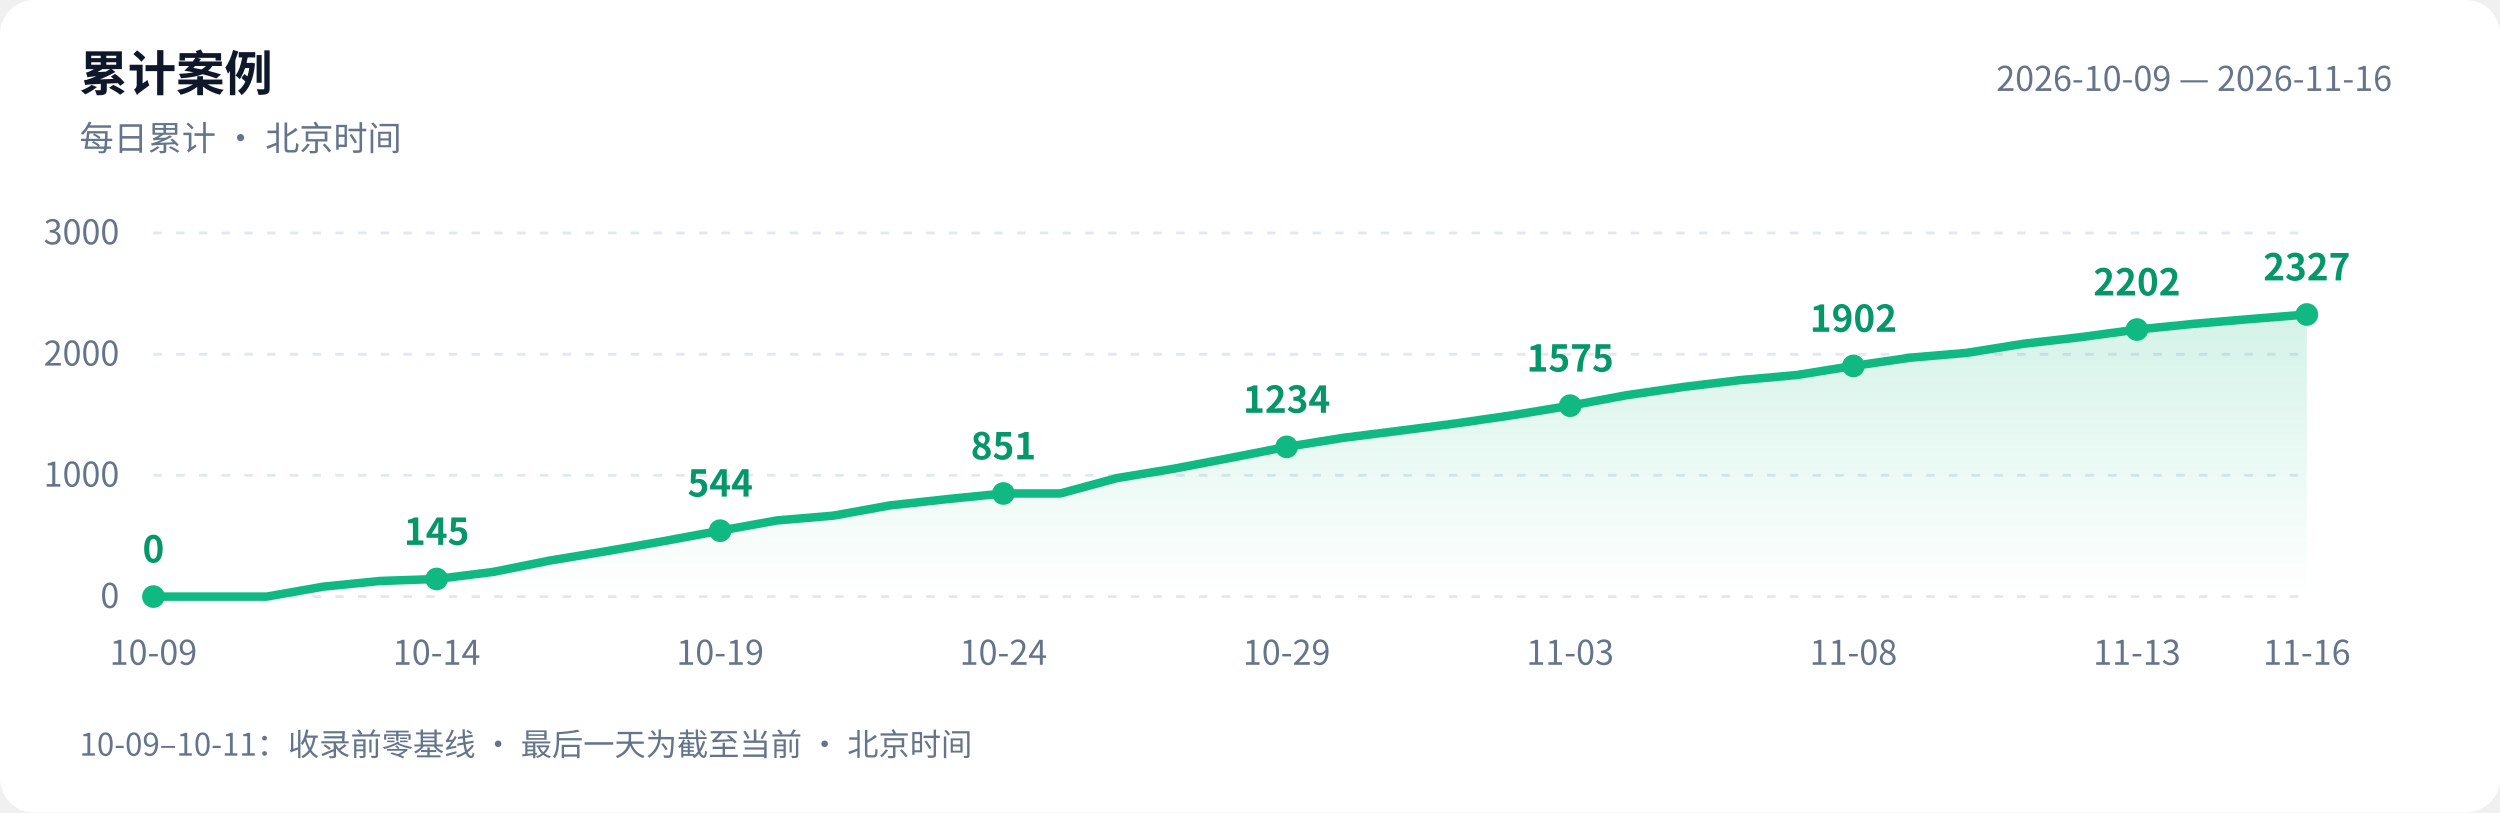
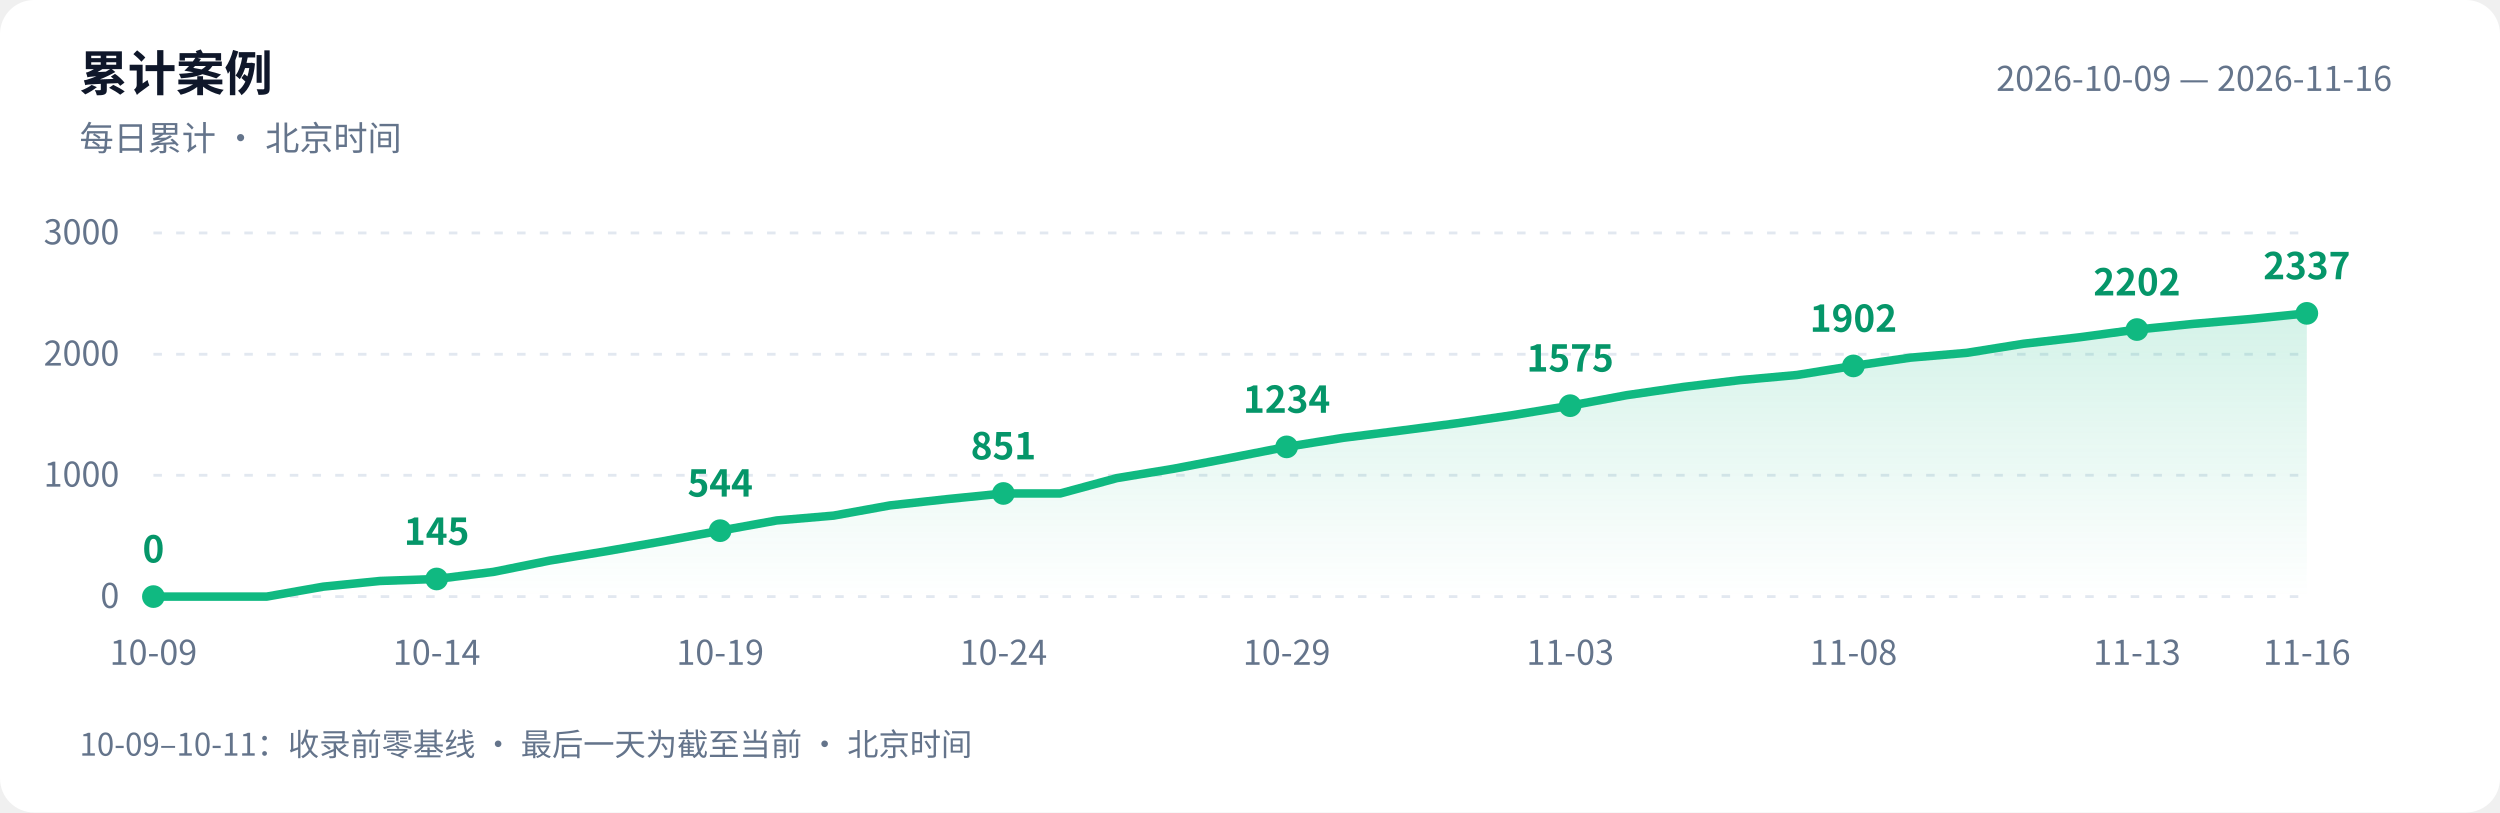
<svg xmlns="http://www.w3.org/2000/svg" width="880" height="286" viewBox="0 0 880 286" role="img" aria-labelledby="title desc">
  <defs>
    <linearGradient id="area" x1="0" y1="0" x2="0" y2="1">
      <stop offset="0" stop-color="#10b981" stop-opacity=".18" />
      <stop offset="1" stop-color="#10b981" stop-opacity="0" />
    </linearGradient>
  </defs>
  <style>text{font-family:-apple-system,BlinkMacSystemFont,"PingFang SC","Microsoft YaHei","WenQuanYi Zen Hei","Segoe UI","Noto Sans CJK SC",sans-serif;fill:#64748b;font-size:12px}.bg{fill:#fff}.heading{fill:#0f172a;font-size:17px;font-weight:600}.grid{stroke:#e2e8f0;stroke-dasharray:3 5}.value{fill:#059669;font-size:13px;font-weight:600}@media(prefers-color-scheme:dark){.bg{fill:#0d1117}text{fill:#8b949e}.heading{fill:#e6edf3}.grid{stroke:#30363d}.value{fill:#34d399}}</style>
  <rect class="bg" width="880" height="286" rx="12" />
  <text class="heading" x="28" y="32">累计案例</text>
  <text x="28" y="53">每日累计 · 北京时间</text>
  <text x="842" y="32" text-anchor="end">2026-10-09 — 2026-11-16</text>
  <path class="grid" d="M 54 210.0 H 812" />
  <text x="42" y="214.0" text-anchor="end">0</text>
  <path class="grid" d="M 54 167.3 H 812" />
  <text x="42" y="171.3" text-anchor="end">1000</text>
  <path class="grid" d="M 54 124.7 H 812" />
  <text x="42" y="128.7" text-anchor="end">2000</text>
  <path class="grid" d="M 54 82.0 H 812" />
  <text x="42" y="86.0" text-anchor="end">3000</text>
-   <path d="M 54 210 L 54.0 210.0 L 73.9 210.0 L 93.9 210.0 L 113.8 206.5 L 133.8 204.5 L 153.7 203.8 L 173.7 201.3 L 193.6 197.3 L 213.6 194.0 L 233.5 190.5 L 253.5 186.8 L 273.4 183.2 L 293.4 181.5 L 313.3 177.9 L 333.3 175.7 L 353.2 173.7 L 373.2 173.7 L 393.1 168.3 L 413.1 165.0 L 433.0 161.2 L 452.9 157.3 L 472.9 154.1 L 492.8 151.6 L 512.8 149.0 L 532.7 146.1 L 552.7 142.8 L 572.6 139.1 L 592.6 136.2 L 612.5 133.8 L 632.5 132.0 L 652.4 128.8 L 672.4 125.9 L 692.3 124.2 L 712.3 121.0 L 732.2 118.7 L 752.2 116.0 L 772.1 114.0 L 792.1 112.3 L 812.0 110.7 L 812.0 210 Z" fill="url(#area)" />
-   <polyline points="54.0,210.0 73.9,210.0 93.9,210.0 113.8,206.5 133.8,204.5 153.7,203.8 173.7,201.3 193.6,197.3 213.6,194.0 233.5,190.5 253.5,186.8 273.4,183.2 293.4,181.5 313.3,177.9 333.3,175.7 353.2,173.7 373.2,173.7 393.1,168.3 413.1,165.0 433.0,161.2 452.9,157.3 472.9,154.1 492.8,151.6 512.8,149.0 532.7,146.1 552.7,142.8 572.6,139.1 592.6,136.2 612.5,133.8 632.5,132.0 652.4,128.8 672.4,125.9 692.3,124.2 712.3,121.0 732.2,118.7 752.2,116.0 772.1,114.0 792.1,112.3 812.0,110.7" fill="none" stroke="#10b981" stroke-width="3" stroke-linejoin="round" stroke-linecap="round" />
+   <path d="M 54 210 L 54.0 210.0 L 73.9 210.0 L 93.9 210.0 L 113.8 206.5 L 133.8 204.5 L 153.7 203.8 L 173.7 201.3 L 193.6 197.3 L 213.6 194.0 L 233.5 190.5 L 253.5 186.8 L 273.4 183.2 L 293.4 181.5 L 313.3 177.9 L 333.3 175.7 L 353.2 173.7 L 373.2 173.7 L 393.1 168.3 L 413.1 165.0 L 433.0 161.2 L 452.9 157.3 L 472.9 154.1 L 492.8 151.6 L 512.8 149.0 L 532.7 146.1 L 552.7 142.8 L 572.6 139.1 L 592.6 136.2 L 612.5 133.8 L 632.5 132.0 L 652.4 128.8 L 672.4 125.9 L 692.3 124.2 L 712.3 121.0 L 732.2 118.7 L 752.2 116.0 L 772.1 114.0 L 792.1 112.3 L 812.0 110.3 L 812.0 210 Z" fill="url(#area)" />
+   <polyline points="54.0,210.0 73.9,210.0 93.9,210.0 113.8,206.5 133.8,204.5 153.7,203.8 173.7,201.3 193.6,197.3 213.6,194.0 233.5,190.5 253.5,186.8 273.4,183.2 293.4,181.5 313.3,177.9 333.3,175.7 353.2,173.7 373.2,173.7 393.1,168.3 413.1,165.0 433.0,161.2 452.9,157.3 472.9,154.1 492.8,151.6 512.8,149.0 532.7,146.1 552.7,142.8 572.6,139.1 592.6,136.2 612.5,133.8 632.5,132.0 652.4,128.8 672.4,125.9 692.3,124.2 712.3,121.0 732.2,118.7 752.2,116.0 772.1,114.0 792.1,112.3 812.0,110.3" fill="none" stroke="#10b981" stroke-width="3" stroke-linejoin="round" stroke-linecap="round" />
  <circle cx="54.0" cy="210.0" r="4" fill="#10b981" />
  <text class="value" x="54.0" y="198.0" text-anchor="middle">0</text>
  <text x="54.0" y="234" text-anchor="middle">10-09</text>
  <circle cx="153.7" cy="203.8" r="4" fill="#10b981" />
  <text class="value" x="153.7" y="191.8" text-anchor="middle">145</text>
  <text x="153.7" y="234" text-anchor="middle">10-14</text>
  <circle cx="253.5" cy="186.8" r="4" fill="#10b981" />
  <text class="value" x="253.5" y="174.8" text-anchor="middle">544</text>
  <text x="253.5" y="234" text-anchor="middle">10-19</text>
  <circle cx="353.2" cy="173.7" r="4" fill="#10b981" />
  <text class="value" x="353.2" y="161.7" text-anchor="middle">851</text>
  <text x="353.2" y="234" text-anchor="middle">10-24</text>
  <circle cx="452.9" cy="157.3" r="4" fill="#10b981" />
  <text class="value" x="452.9" y="145.3" text-anchor="middle">1234</text>
  <text x="452.9" y="234" text-anchor="middle">10-29</text>
  <circle cx="552.7" cy="142.8" r="4" fill="#10b981" />
  <text class="value" x="552.7" y="130.8" text-anchor="middle">1575</text>
  <text x="552.7" y="234" text-anchor="middle">11-03</text>
  <circle cx="652.4" cy="128.8" r="4" fill="#10b981" />
  <text class="value" x="652.4" y="116.8" text-anchor="middle">1902</text>
  <text x="652.4" y="234" text-anchor="middle">11-08</text>
  <circle cx="752.2" cy="116.0" r="4" fill="#10b981" />
  <text class="value" x="752.2" y="104.0" text-anchor="middle">2202</text>
  <text x="752.2" y="234" text-anchor="middle">11-13</text>
-   <circle cx="812.0" cy="110.7" r="4" fill="#10b981" />
-   <text class="value" x="812.0" y="98.7" text-anchor="middle">2327</text>
+   <circle cx="812.0" cy="110.3" r="4" fill="#10b981" />
+   <text class="value" x="812.0" y="98.3" text-anchor="middle">2337</text>
  <text x="812.0" y="234" text-anchor="middle">11-16</text>
  <text x="28" y="266" style="font-size:11px">10-09–10-11：收录前零基线 · 最后一天为截至当前 · 北京时间</text>
</svg>
